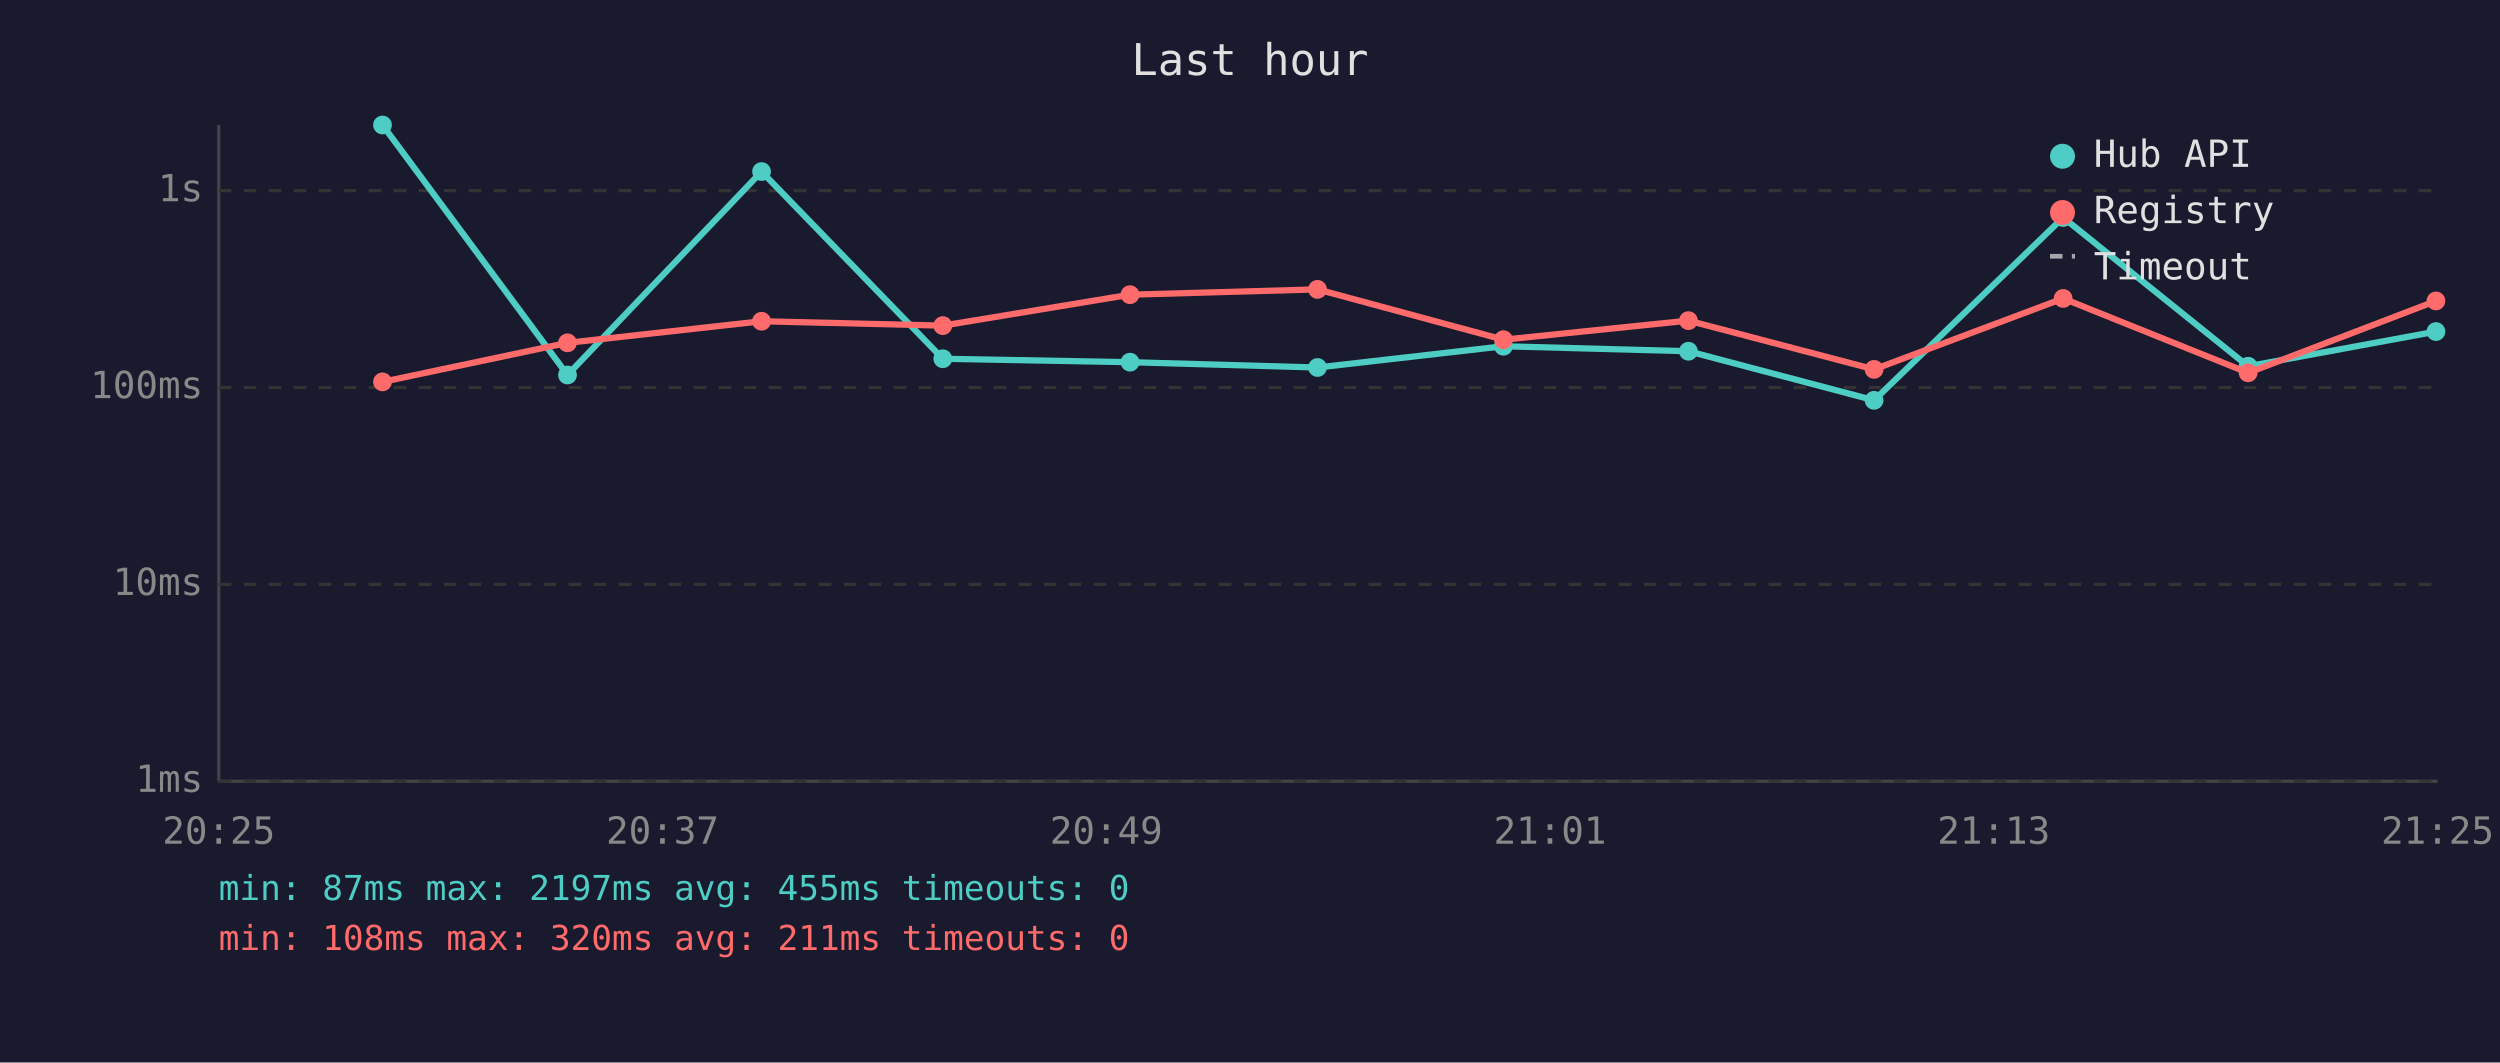
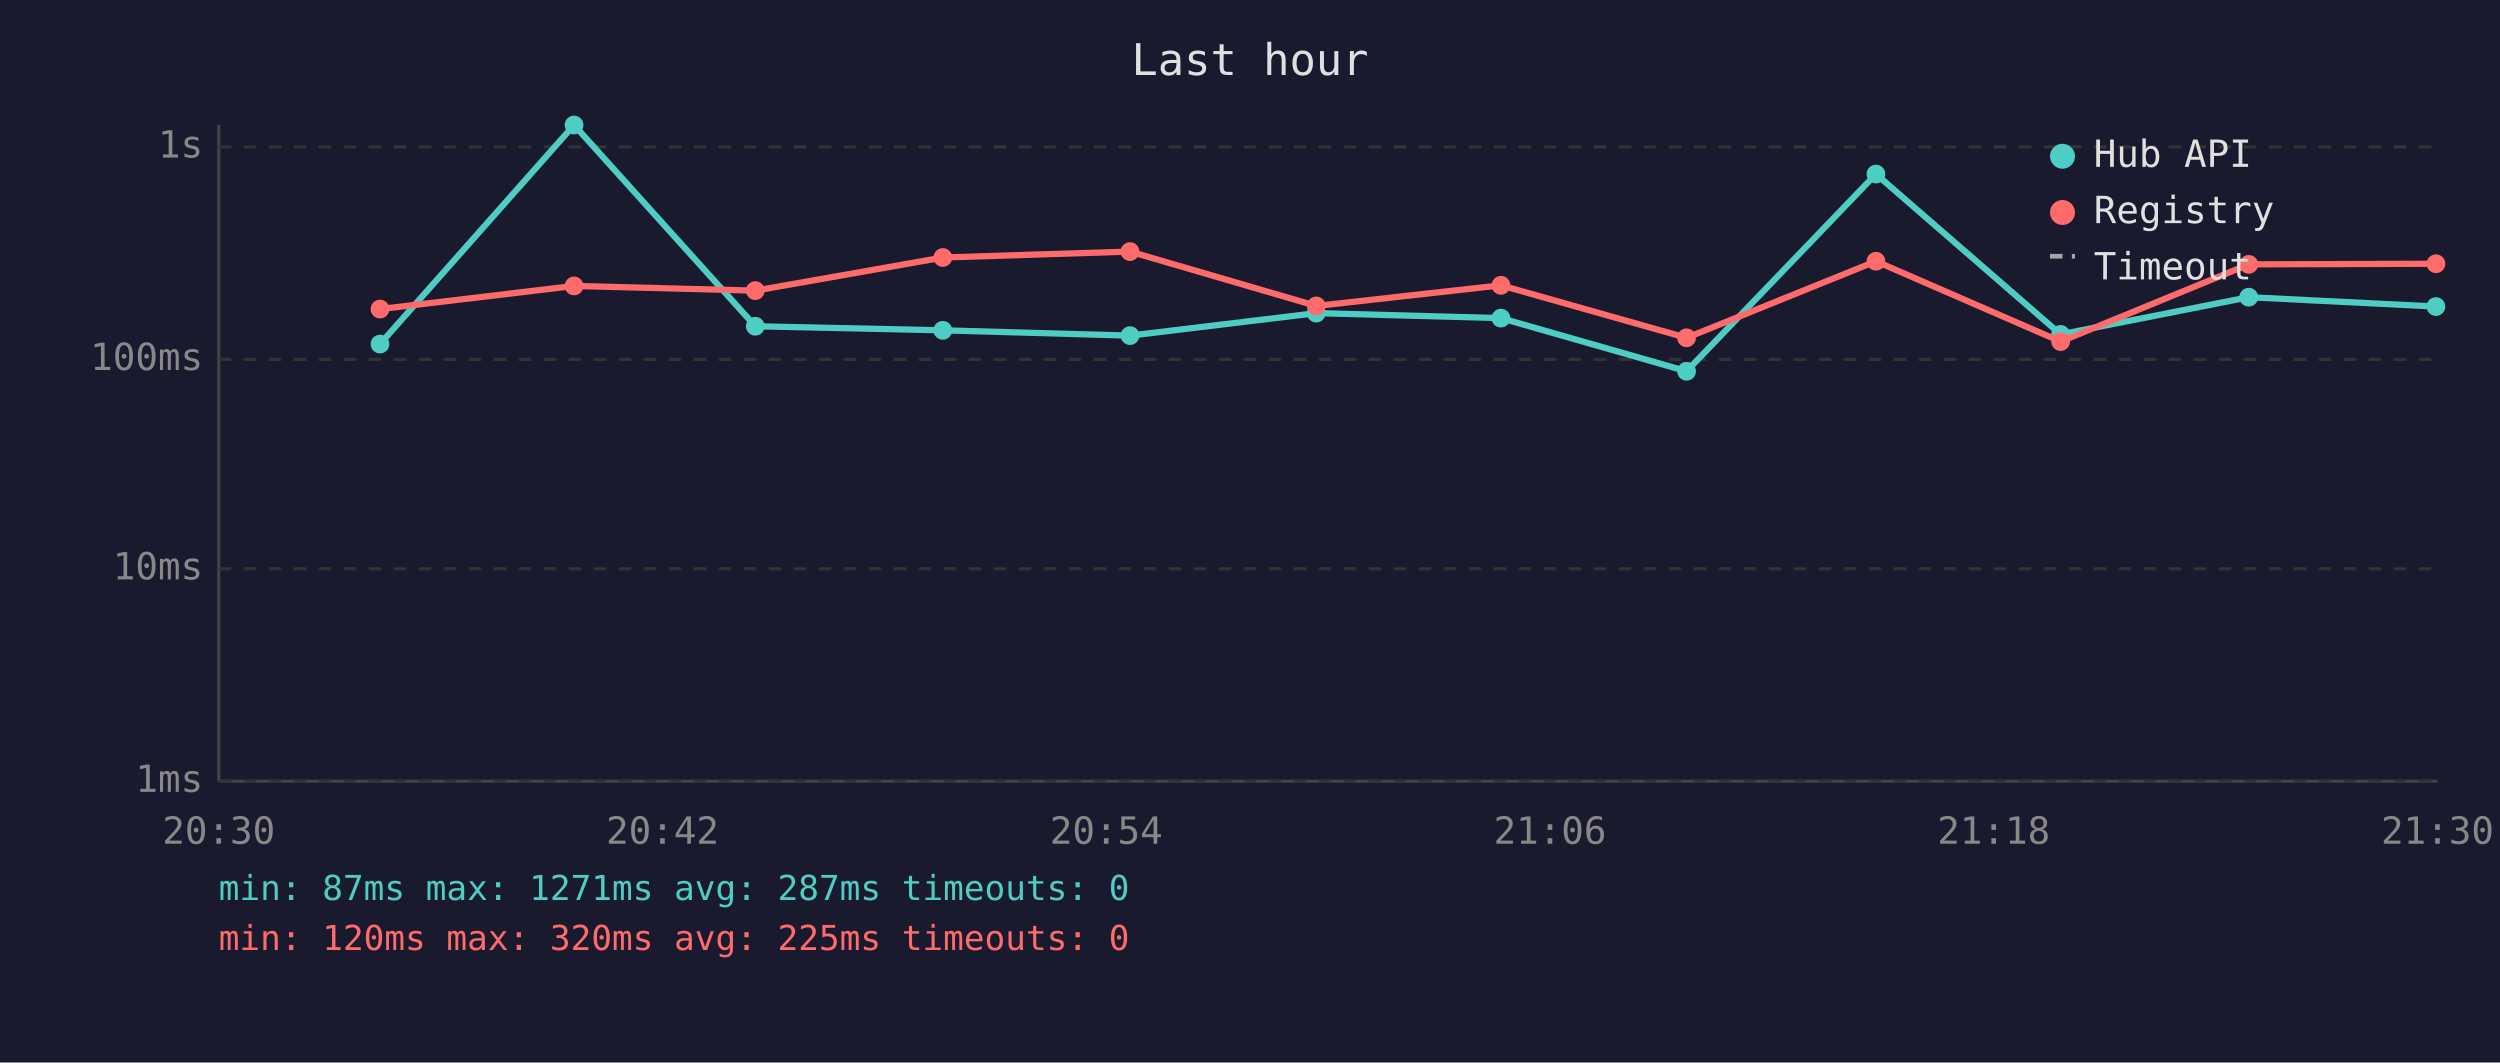
<svg xmlns="http://www.w3.org/2000/svg" viewBox="0 0 800 340" font-family="monospace" font-size="12">
  <rect width="800" height="340" fill="#1a1a2e" />
  <text x="400" y="24" fill="#e0e0e0" font-size="14" text-anchor="middle">Last hour</text>
  <line x1="70" y1="40" x2="70" y2="250" stroke="#444" stroke-width="1" />
  <line x1="70" y1="250" x2="780" y2="250" stroke="#444" stroke-width="1" />
  <line x1="70" y1="250" x2="780" y2="250" stroke="#333" stroke-width="1" stroke-dasharray="4" />
  <text x="65" y="250" fill="#888" text-anchor="end" dominant-baseline="middle">1ms</text>
-   <line x1="70" y1="187" x2="780" y2="187" stroke="#333" stroke-width="1" stroke-dasharray="4" />
-   <text x="65" y="187" fill="#888" text-anchor="end" dominant-baseline="middle">10ms</text>
-   <line x1="70" y1="124" x2="780" y2="124" stroke="#333" stroke-width="1" stroke-dasharray="4" />
-   <text x="65" y="124" fill="#888" text-anchor="end" dominant-baseline="middle">100ms</text>
-   <line x1="70" y1="61" x2="780" y2="61" stroke="#333" stroke-width="1" stroke-dasharray="4" />
-   <text x="65" y="61" fill="#888" text-anchor="end" dominant-baseline="middle">1s</text>
-   <text x="70" y="270" fill="#888" text-anchor="middle">20:25</text>
-   <text x="212" y="270" fill="#888" text-anchor="middle">20:37</text>
-   <text x="354" y="270" fill="#888" text-anchor="middle">20:49</text>
-   <text x="496" y="270" fill="#888" text-anchor="middle">21:01</text>
-   <text x="638" y="270" fill="#888" text-anchor="middle">21:13</text>
-   <text x="780" y="270" fill="#888" text-anchor="middle">21:25</text>
-   <polyline points="122.4,40.0 181.6,120.0 243.7,54.9 301.7,114.8 361.6,115.9 421.6,117.6 481.1,110.8 540.3,112.4 599.7,128.1 660.2,69.6 719.4,117.2 779.5,106.1" fill="none" stroke="#4ecdc4" stroke-width="2" opacity="1" />
-   <circle cx="122.4" cy="40.0" r="3" fill="#4ecdc4" />
-   <circle cx="181.6" cy="120.0" r="3" fill="#4ecdc4" />
-   <circle cx="243.7" cy="54.9" r="3" fill="#4ecdc4" />
-   <circle cx="301.7" cy="114.8" r="3" fill="#4ecdc4" />
-   <circle cx="361.6" cy="115.9" r="3" fill="#4ecdc4" />
-   <circle cx="421.6" cy="117.6" r="3" fill="#4ecdc4" />
-   <circle cx="481.1" cy="110.8" r="3" fill="#4ecdc4" />
-   <circle cx="540.3" cy="112.4" r="3" fill="#4ecdc4" />
-   <circle cx="599.7" cy="128.1" r="3" fill="#4ecdc4" />
-   <circle cx="660.2" cy="69.6" r="3" fill="#4ecdc4" />
-   <circle cx="719.4" cy="117.2" r="3" fill="#4ecdc4" />
-   <circle cx="779.5" cy="106.1" r="3" fill="#4ecdc4" />
-   <polyline points="122.4,122.2 181.6,109.7 243.7,102.8 301.7,104.2 361.6,94.3 421.6,92.6 481.1,108.7 540.3,102.6 599.7,118.2 660.2,95.5 719.4,119.3 779.5,96.3" fill="none" stroke="#ff6b6b" stroke-width="2" opacity="1" />
-   <circle cx="122.4" cy="122.2" r="3" fill="#ff6b6b" />
-   <circle cx="181.6" cy="109.7" r="3" fill="#ff6b6b" />
-   <circle cx="243.7" cy="102.8" r="3" fill="#ff6b6b" />
-   <circle cx="301.7" cy="104.2" r="3" fill="#ff6b6b" />
-   <circle cx="361.6" cy="94.3" r="3" fill="#ff6b6b" />
-   <circle cx="421.6" cy="92.6" r="3" fill="#ff6b6b" />
-   <circle cx="481.1" cy="108.7" r="3" fill="#ff6b6b" />
-   <circle cx="540.3" cy="102.6" r="3" fill="#ff6b6b" />
-   <circle cx="599.7" cy="118.2" r="3" fill="#ff6b6b" />
-   <circle cx="660.2" cy="95.5" r="3" fill="#ff6b6b" />
-   <circle cx="719.4" cy="119.3" r="3" fill="#ff6b6b" />
-   <circle cx="779.5" cy="96.3" r="3" fill="#ff6b6b" />
+   <line x1="70" y1="182" x2="780" y2="182" stroke="#333" stroke-width="1" stroke-dasharray="4" />
+   <text x="65" y="182" fill="#888" text-anchor="end" dominant-baseline="middle">10ms</text>
+   <line x1="70" y1="115" x2="780" y2="115" stroke="#333" stroke-width="1" stroke-dasharray="4" />
+   <text x="65" y="115" fill="#888" text-anchor="end" dominant-baseline="middle">100ms</text>
+   <line x1="70" y1="47" x2="780" y2="47" stroke="#333" stroke-width="1" stroke-dasharray="4" />
+   <text x="65" y="47" fill="#888" text-anchor="end" dominant-baseline="middle">1s</text>
+   <text x="70" y="270" fill="#888" text-anchor="middle">20:30</text>
+   <text x="212" y="270" fill="#888" text-anchor="middle">20:42</text>
+   <text x="354" y="270" fill="#888" text-anchor="middle">20:54</text>
+   <text x="496" y="270" fill="#888" text-anchor="middle">21:06</text>
+   <text x="638" y="270" fill="#888" text-anchor="middle">21:18</text>
+   <text x="780" y="270" fill="#888" text-anchor="middle">21:30</text>
+   <polyline points="121.6,110.1 183.7,40.0 241.7,104.4 301.7,105.7 361.6,107.4 421.2,100.2 480.3,101.8 539.7,118.8 600.3,55.7 659.4,107.0 719.6,95.1 779.5,98.1" fill="none" stroke="#4ecdc4" stroke-width="2" opacity="1" />
+   <circle cx="121.6" cy="110.1" r="3" fill="#4ecdc4" />
+   <circle cx="183.7" cy="40.0" r="3" fill="#4ecdc4" />
+   <circle cx="241.7" cy="104.4" r="3" fill="#4ecdc4" />
+   <circle cx="301.7" cy="105.7" r="3" fill="#4ecdc4" />
+   <circle cx="361.6" cy="107.4" r="3" fill="#4ecdc4" />
+   <circle cx="421.2" cy="100.2" r="3" fill="#4ecdc4" />
+   <circle cx="480.3" cy="101.8" r="3" fill="#4ecdc4" />
+   <circle cx="539.7" cy="118.8" r="3" fill="#4ecdc4" />
+   <circle cx="600.3" cy="55.7" r="3" fill="#4ecdc4" />
+   <circle cx="659.4" cy="107.0" r="3" fill="#4ecdc4" />
+   <circle cx="719.6" cy="95.1" r="3" fill="#4ecdc4" />
+   <circle cx="779.5" cy="98.1" r="3" fill="#4ecdc4" />
+   <polyline points="121.6,98.9 183.7,91.5 241.7,93.0 301.7,82.4 361.6,80.5 421.2,97.9 480.3,91.3 539.7,108.1 600.3,83.6 659.4,109.3 719.6,84.6 779.5,84.4" fill="none" stroke="#ff6b6b" stroke-width="2" opacity="1" />
+   <circle cx="121.6" cy="98.9" r="3" fill="#ff6b6b" />
+   <circle cx="183.7" cy="91.5" r="3" fill="#ff6b6b" />
+   <circle cx="241.7" cy="93.0" r="3" fill="#ff6b6b" />
+   <circle cx="301.7" cy="82.4" r="3" fill="#ff6b6b" />
+   <circle cx="361.6" cy="80.5" r="3" fill="#ff6b6b" />
+   <circle cx="421.2" cy="97.9" r="3" fill="#ff6b6b" />
+   <circle cx="480.3" cy="91.3" r="3" fill="#ff6b6b" />
+   <circle cx="539.7" cy="108.1" r="3" fill="#ff6b6b" />
+   <circle cx="600.3" cy="83.6" r="3" fill="#ff6b6b" />
+   <circle cx="659.4" cy="109.3" r="3" fill="#ff6b6b" />
+   <circle cx="719.6" cy="84.6" r="3" fill="#ff6b6b" />
+   <circle cx="779.5" cy="84.4" r="3" fill="#ff6b6b" />
  <circle cx="660" cy="50" r="4" fill="#4ecdc4" />
  <text x="670" y="50" fill="#e0e0e0" dominant-baseline="middle">Hub API</text>
  <circle cx="660" cy="68" r="4" fill="#ff6b6b" />
  <text x="670" y="68" fill="#e0e0e0" dominant-baseline="middle">Registry</text>
  <line x1="656" y1="82" x2="664" y2="82" stroke="#e0e0e0" stroke-width="1.5" stroke-dasharray="4,3" opacity="0.7" />
  <text x="670" y="86" fill="#e0e0e0" dominant-baseline="middle">Timeout</text>
-   <text x="70" y="288" fill="#4ecdc4" font-size="11">min: 87ms  max: 2197ms  avg: 455ms  timeouts: 0</text>
-   <text x="70" y="304" fill="#ff6b6b" font-size="11">min: 108ms  max: 320ms  avg: 211ms  timeouts: 0</text>
+   <text x="70" y="288" fill="#4ecdc4" font-size="11">min: 87ms  max: 1271ms  avg: 287ms  timeouts: 0</text>
+   <text x="70" y="304" fill="#ff6b6b" font-size="11">min: 120ms  max: 320ms  avg: 225ms  timeouts: 0</text>
</svg>
